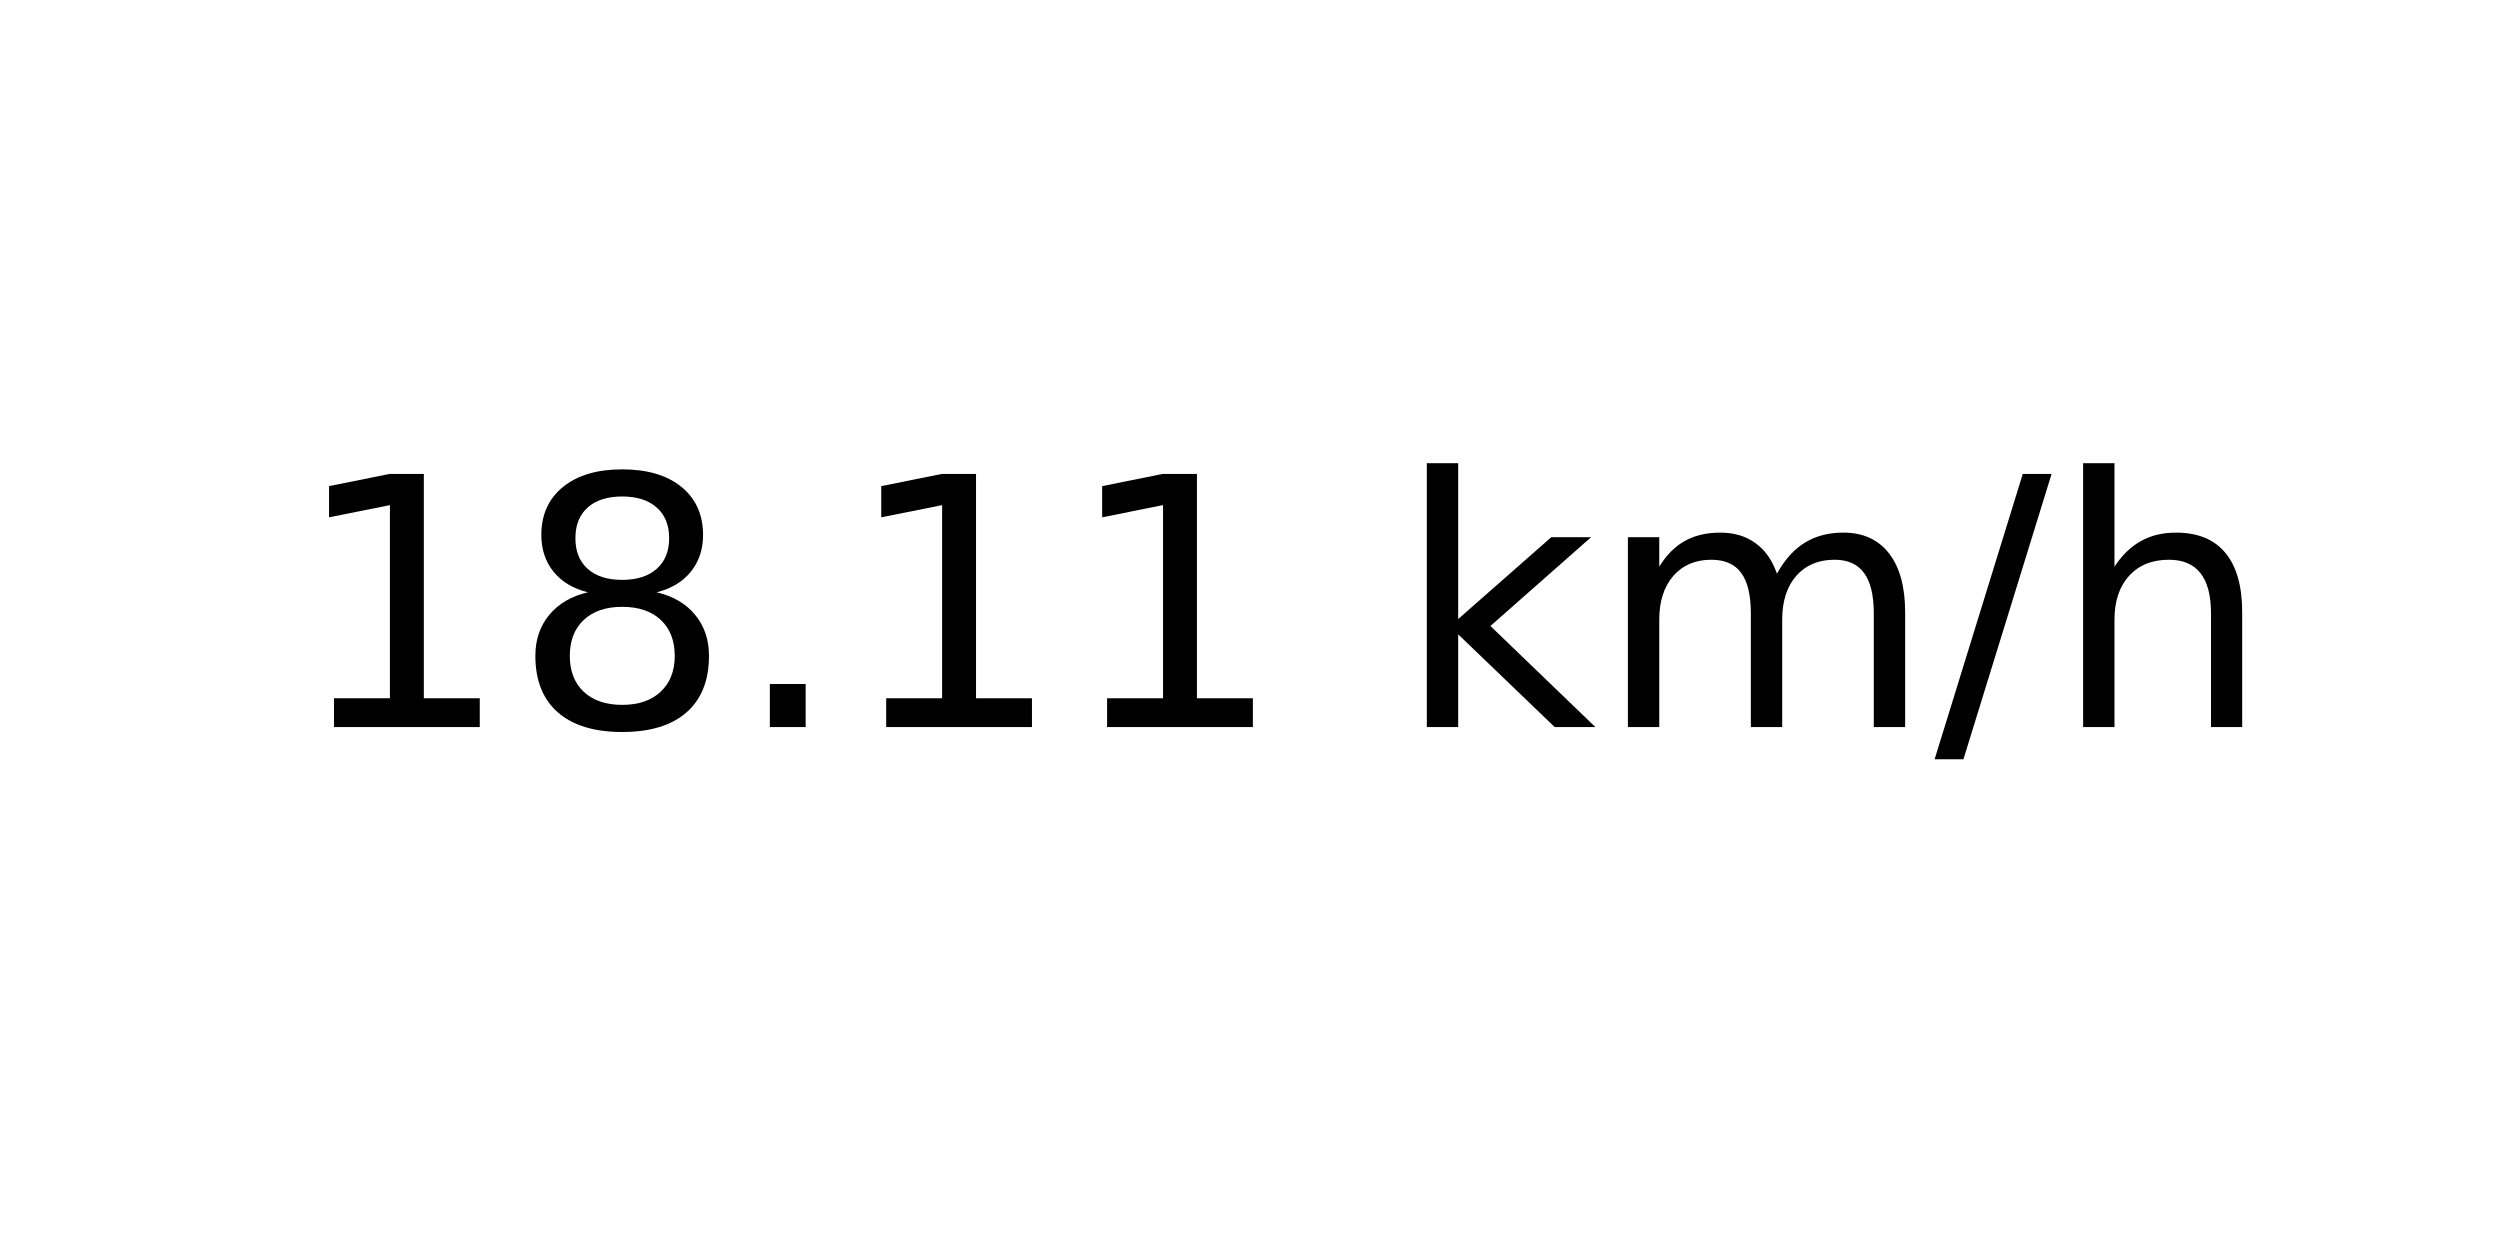
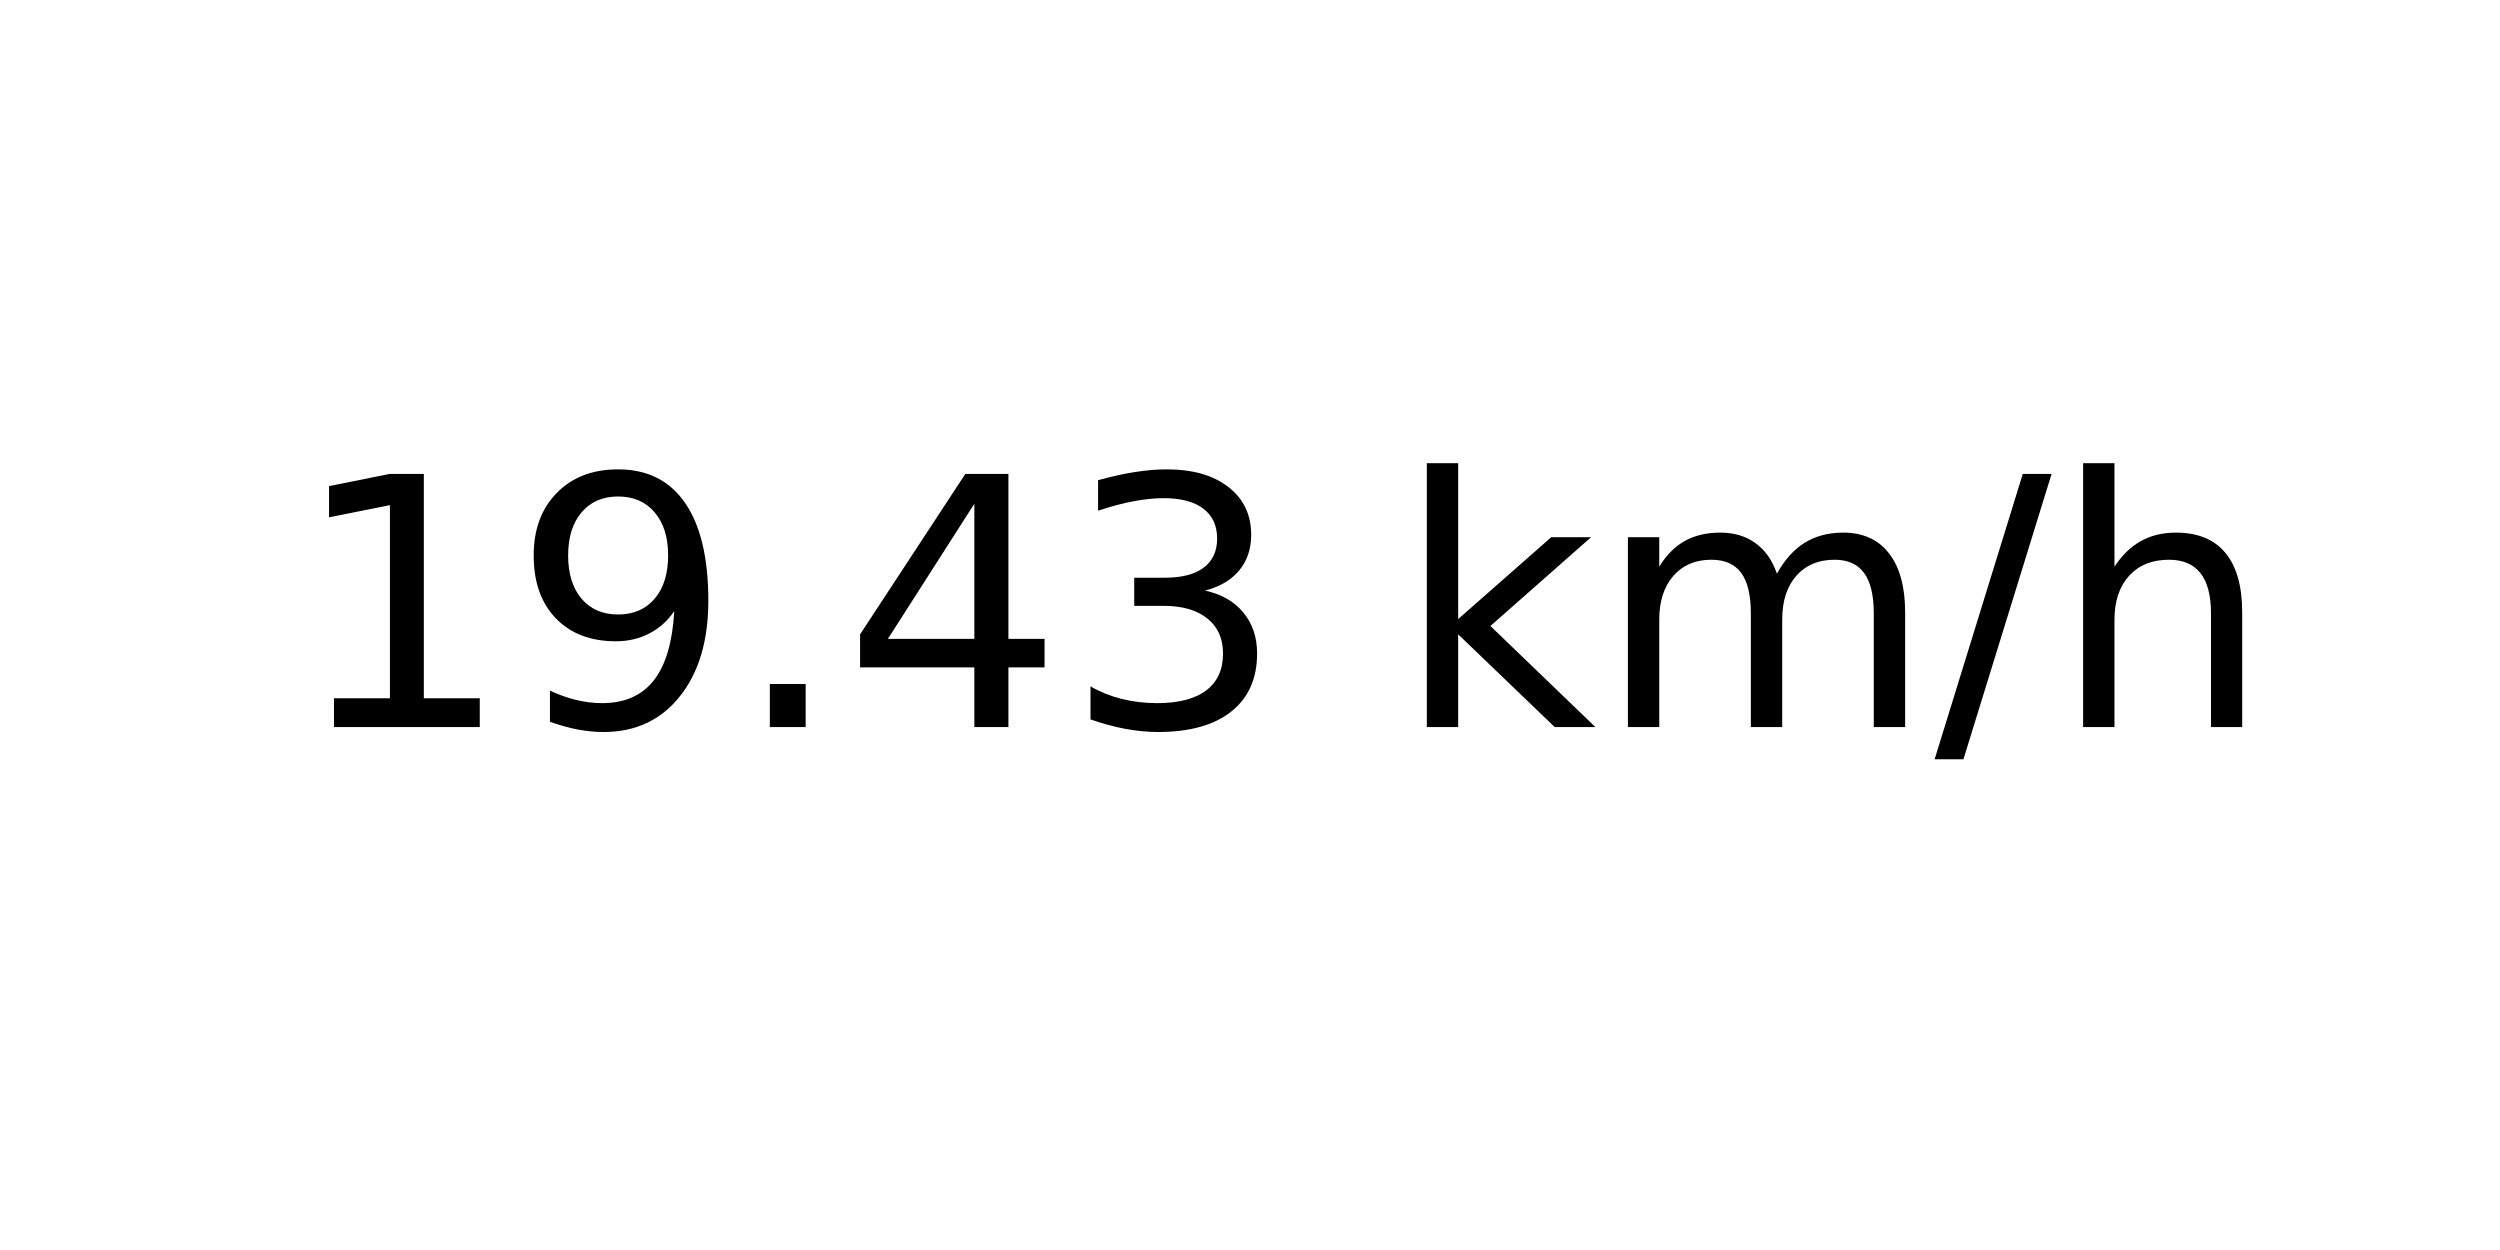
<svg xmlns="http://www.w3.org/2000/svg" xmlns:xlink="http://www.w3.org/1999/xlink" width="72pt" height="36pt" viewBox="0 0 72 36" version="1.1">
  <defs>
    <style type="text/css">*{stroke-linejoin: round; stroke-linecap: butt}</style>
  </defs>
  <g id="figure_1">
    <g id="axes_1">
      <g id="text_1">
        <g transform="translate(8.378125 20.93937) scale(0.1 -0.1)">
          <defs>
            <path id="DejaVuSans-31" d="M 794 531  L 1825 531  L 1825 4091  L 703 3866  L 703 4441  L 1819 4666  L 2450 4666  L 2450 531  L 3481 531  L 3481 0  L 794 0  L 794 531  z " transform="scale(0.015625)" />
-             <path id="DejaVuSans-38" d="M 2034 2216  Q 1584 2216 1326 1975  Q 1069 1734 1069 1313  Q 1069 891 1326 650  Q 1584 409 2034 409  Q 2484 409 2743 651  Q 3003 894 3003 1313  Q 3003 1734 2745 1975  Q 2488 2216 2034 2216  z M 1403 2484  Q 997 2584 770 2862  Q 544 3141 544 3541  Q 544 4100 942 4425  Q 1341 4750 2034 4750  Q 2731 4750 3128 4425  Q 3525 4100 3525 3541  Q 3525 3141 3298 2862  Q 3072 2584 2669 2484  Q 3125 2378 3379 2068  Q 3634 1759 3634 1313  Q 3634 634 3220 271  Q 2806 -91 2034 -91  Q 1263 -91 848 271  Q 434 634 434 1313  Q 434 1759 690 2068  Q 947 2378 1403 2484  z M 1172 3481  Q 1172 3119 1398 2916  Q 1625 2713 2034 2713  Q 2441 2713 2670 2916  Q 2900 3119 2900 3481  Q 2900 3844 2670 4047  Q 2441 4250 2034 4250  Q 1625 4250 1398 4047  Q 1172 3844 1172 3481  z " transform="scale(0.015625)" />
+             <path id="DejaVuSans-39" d="M 703 97  L 703 672  Q 941 559 1184 500  Q 1428 441 1663 441  Q 2288 441 2617 861  Q 2947 1281 2994 2138  Q 2813 1869 2534 1725  Q 2256 1581 1919 1581  Q 1219 1581 811 2004  Q 403 2428 403 3163  Q 403 3881 828 4315  Q 1253 4750 1959 4750  Q 2769 4750 3195 4129  Q 3622 3509 3622 2328  Q 3622 1225 3098 567  Q 2575 -91 1691 -91  Q 1453 -91 1209 -44  Q 966 3 703 97  z M 1959 2075  Q 2384 2075 2632 2365  Q 2881 2656 2881 3163  Q 2881 3666 2632 3958  Q 2384 4250 1959 4250  Q 1534 4250 1286 3958  Q 1038 3666 1038 3163  Q 1038 2656 1286 2365  Q 1534 2075 1959 2075  z " transform="scale(0.015625)" />
            <path id="DejaVuSans-2e" d="M 684 794  L 1344 794  L 1344 0  L 684 0  L 684 794  z " transform="scale(0.015625)" />
+             <path id="DejaVuSans-34" d="M 2419 4116  L 825 1625  L 2419 1625  L 2419 4116  z M 2253 4666  L 3047 4666  L 3047 1625  L 3713 1625  L 3713 1100  L 3047 1100  L 3047 0  L 2419 0  L 2419 1100  L 313 1100  L 313 1709  L 2253 4666  z " transform="scale(0.015625)" />
+             <path id="DejaVuSans-33" d="M 2597 2516  Q 3050 2419 3304 2112  Q 3559 1806 3559 1356  Q 3559 666 3084 287  Q 2609 -91 1734 -91  Q 1441 -91 1130 -33  Q 819 25 488 141  L 488 750  Q 750 597 1062 519  Q 1375 441 1716 441  Q 2309 441 2620 675  Q 2931 909 2931 1356  Q 2931 1769 2642 2001  Q 2353 2234 1838 2234  L 1294 2234  L 1294 2753  L 1863 2753  Q 2328 2753 2575 2939  Q 2822 3125 2822 3475  Q 2822 3834 2567 4026  Q 2313 4219 1838 4219  Q 1578 4219 1281 4162  Q 984 4106 628 3988  L 628 4550  Q 988 4650 1302 4700  Q 1616 4750 1894 4750  Q 2613 4750 3031 4423  Q 3450 4097 3450 3541  Q 3450 3153 3228 2886  Q 3006 2619 2597 2516  z " transform="scale(0.015625)" />
            <path id="DejaVuSans-20" transform="scale(0.015625)" />
            <path id="DejaVuSans-6b" d="M 581 4863  L 1159 4863  L 1159 1991  L 2875 3500  L 3609 3500  L 1753 1863  L 3688 0  L 2938 0  L 1159 1709  L 1159 0  L 581 0  L 581 4863  z " transform="scale(0.015625)" />
            <path id="DejaVuSans-6d" d="M 3328 2828  Q 3544 3216 3844 3400  Q 4144 3584 4550 3584  Q 5097 3584 5394 3201  Q 5691 2819 5691 2113  L 5691 0  L 5113 0  L 5113 2094  Q 5113 2597 4934 2840  Q 4756 3084 4391 3084  Q 3944 3084 3684 2787  Q 3425 2491 3425 1978  L 3425 0  L 2847 0  L 2847 2094  Q 2847 2600 2669 2842  Q 2491 3084 2119 3084  Q 1678 3084 1418 2786  Q 1159 2488 1159 1978  L 1159 0  L 581 0  L 581 3500  L 1159 3500  L 1159 2956  Q 1356 3278 1631 3431  Q 1906 3584 2284 3584  Q 2666 3584 2933 3390  Q 3200 3197 3328 2828  z " transform="scale(0.015625)" />
            <path id="DejaVuSans-2f" d="M 1625 4666  L 2156 4666  L 531 -594  L 0 -594  L 1625 4666  z " transform="scale(0.015625)" />
            <path id="DejaVuSans-68" d="M 3513 2113  L 3513 0  L 2938 0  L 2938 2094  Q 2938 2591 2744 2837  Q 2550 3084 2163 3084  Q 1697 3084 1428 2787  Q 1159 2491 1159 1978  L 1159 0  L 581 0  L 581 4863  L 1159 4863  L 1159 2956  Q 1366 3272 1645 3428  Q 1925 3584 2291 3584  Q 2894 3584 3203 3211  Q 3513 2838 3513 2113  z " transform="scale(0.015625)" />
          </defs>
          <use xlink:href="#DejaVuSans-31" />
-           <use xlink:href="#DejaVuSans-38" x="63.623" />
+           <use xlink:href="#DejaVuSans-39" x="63.623" />
          <use xlink:href="#DejaVuSans-2e" x="127.246" />
-           <use xlink:href="#DejaVuSans-31" x="159.033" />
-           <use xlink:href="#DejaVuSans-31" x="222.656" />
+           <use xlink:href="#DejaVuSans-34" x="159.033" />
+           <use xlink:href="#DejaVuSans-33" x="222.656" />
          <use xlink:href="#DejaVuSans-20" x="286.279" />
          <use xlink:href="#DejaVuSans-6b" x="318.066" />
          <use xlink:href="#DejaVuSans-6d" x="375.977" />
          <use xlink:href="#DejaVuSans-2f" x="473.389" />
          <use xlink:href="#DejaVuSans-68" x="507.08" />
        </g>
      </g>
    </g>
  </g>
</svg>
